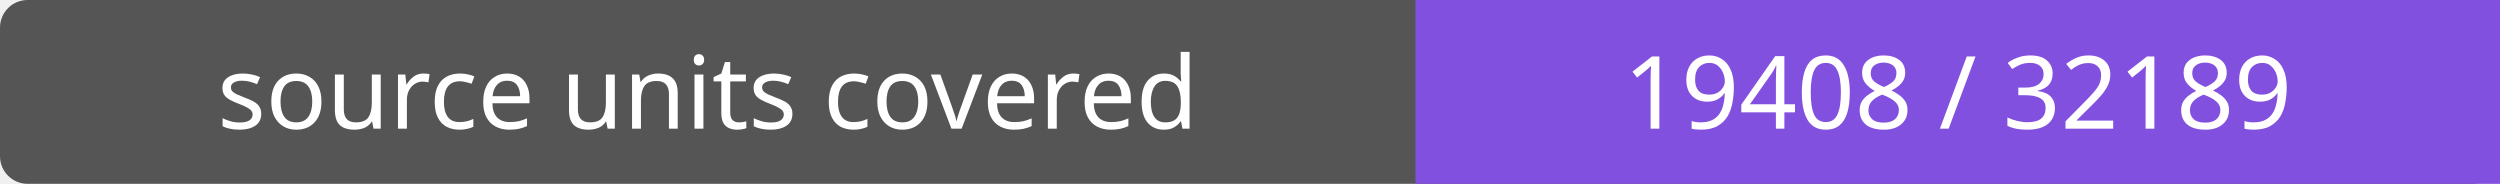
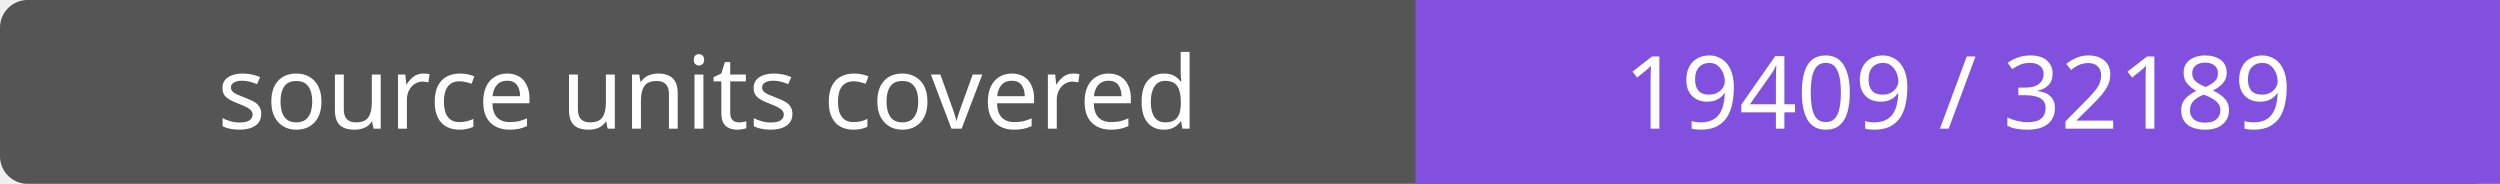
- <svg xmlns="http://www.w3.org/2000/svg" width="272" height="20" role="img" aria-label="source units covered: 19408 / 32189">
+ <svg xmlns="http://www.w3.org/2000/svg" width="272" height="20" role="img" aria-label="source units covered: 19409 / 32189">
  <rect width="272" height="20" rx="3" fill="#555" />
  <path fill="#8250df" d="M154 0h118v20H154z" />
  <g fill="#fff" text-anchor="middle" font-family="Verdana,sans-serif" font-size="11">
    <text x="77.0" y="14">source units covered</text>
-     <text x="213.0" y="14">19408 / 32189</text>
+     <text x="213.0" y="14">19409 / 32189</text>
  </g>
</svg>
